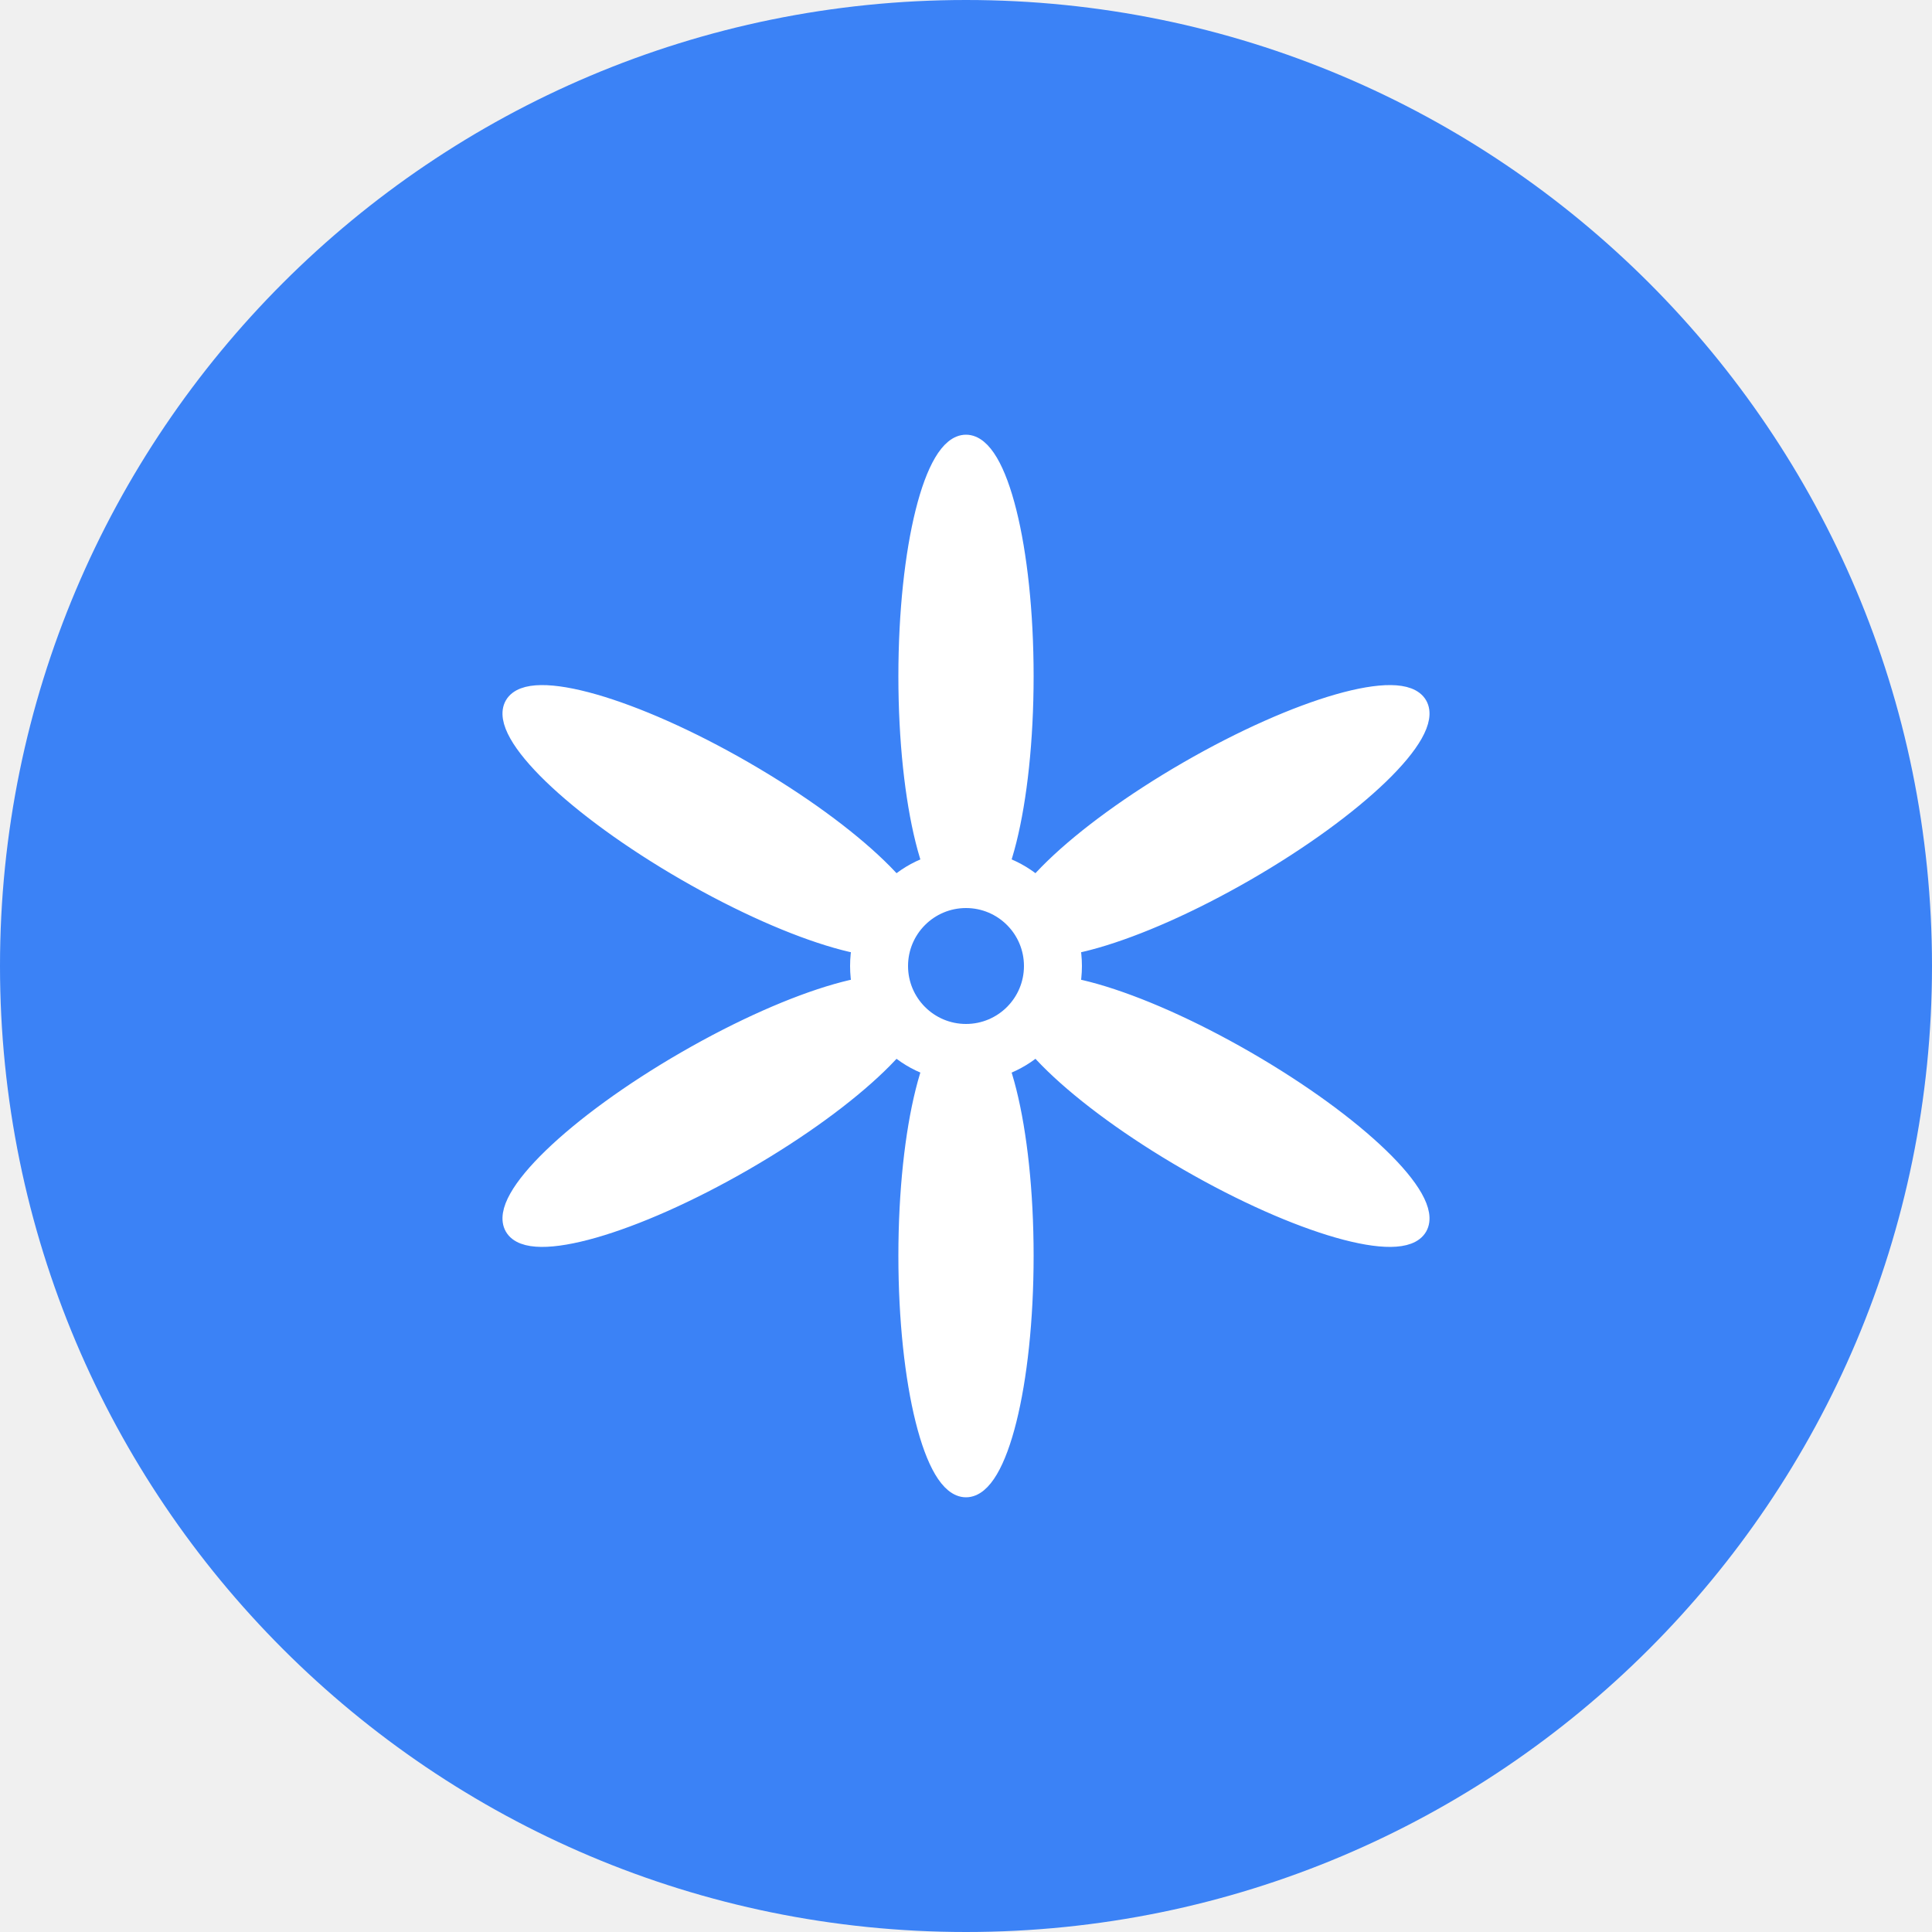
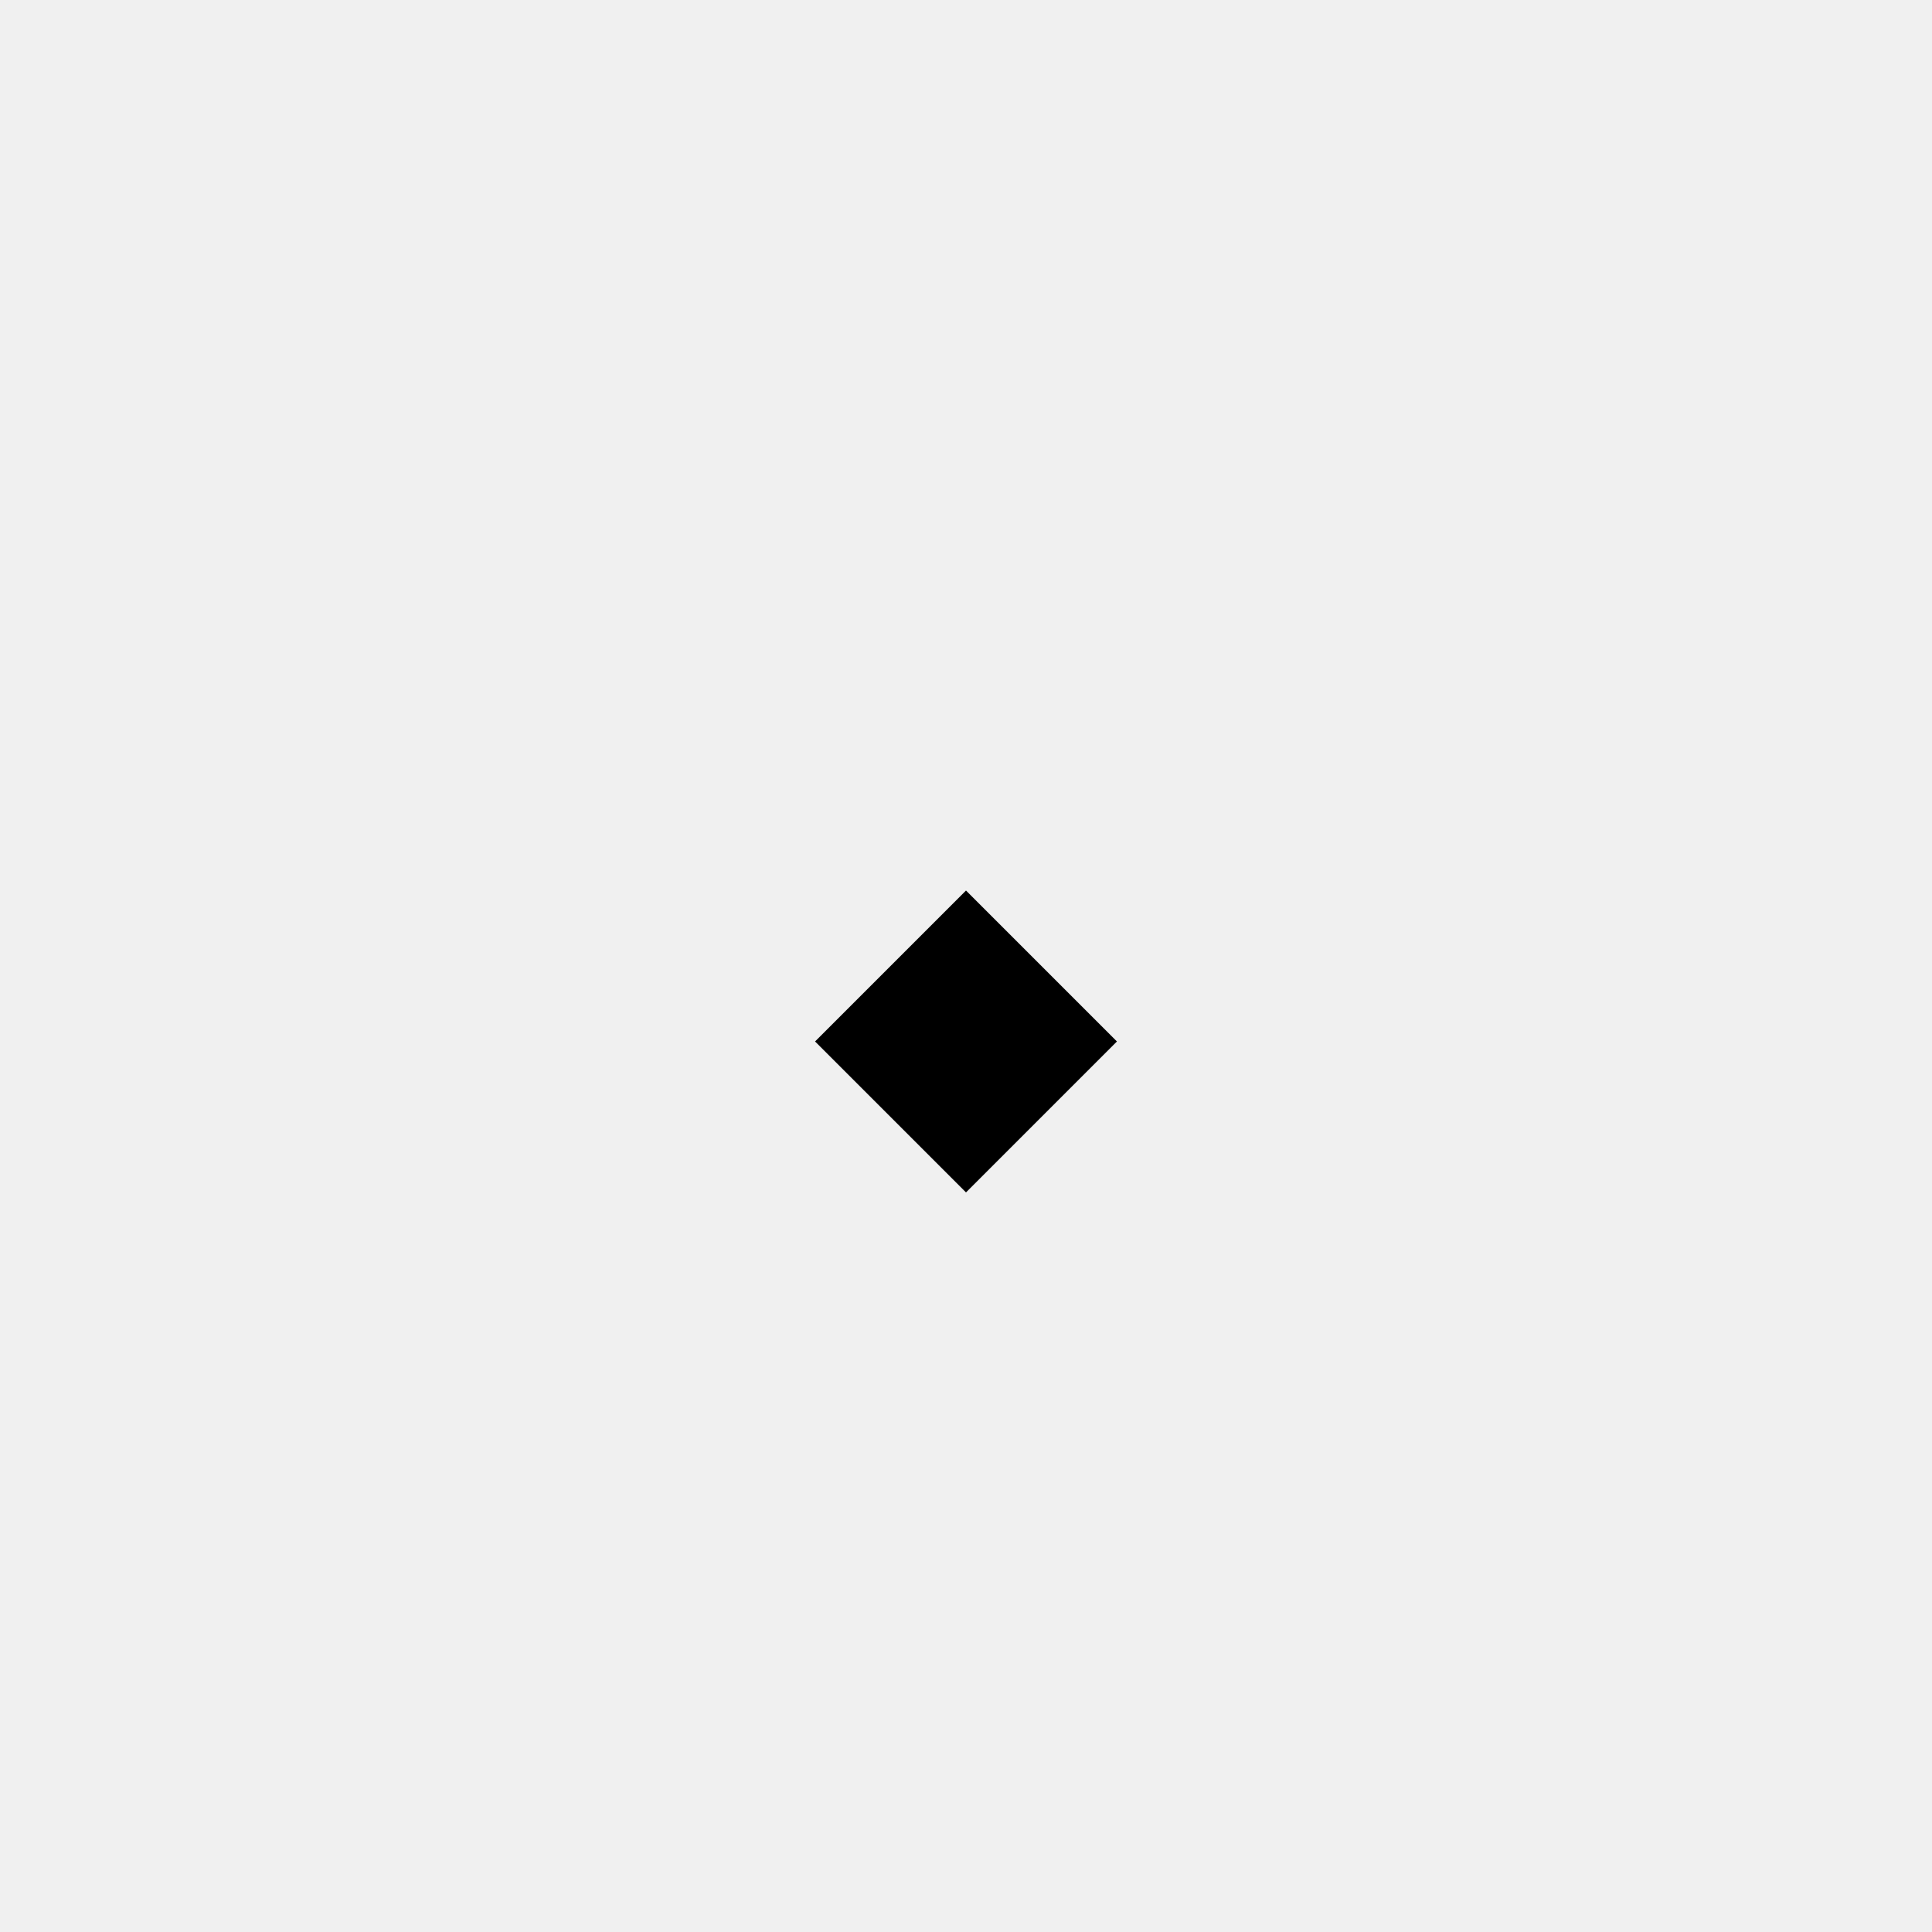
- <svg xmlns="http://www.w3.org/2000/svg" viewBox="0 0 100 100">
-   <circle cx="50" cy="50" r="50" fill="#3b82f6" />
-   <g transform="translate(50, 50)">
-     <g fill="#ffffff" stroke="#ffffff" stroke-width="1">
-       <ellipse cx="0" cy="-15" rx="3" ry="12" transform="rotate(0)" />
-       <ellipse cx="0" cy="-15" rx="3" ry="12" transform="rotate(60)" />
-       <ellipse cx="0" cy="-15" rx="3" ry="12" transform="rotate(120)" />
-       <ellipse cx="0" cy="-15" rx="3" ry="12" transform="rotate(180)" />
-       <ellipse cx="0" cy="-15" rx="3" ry="12" transform="rotate(240)" />
-       <ellipse cx="0" cy="-15" rx="3" ry="12" transform="rotate(300)" />
-     </g>
-     <circle cx="0" cy="0" r="6" fill="#ffffff" />
-     <circle cx="0" cy="0" r="3" fill="#3b82f6" />
-   </g>
+ <svg xmlns="http://www.w3.org/2000/svg" fill="none" viewBox="0 0 128 128">
+   <path d="m54 69 10-10 10 10-10 10z" fill="#000" />
</svg>
